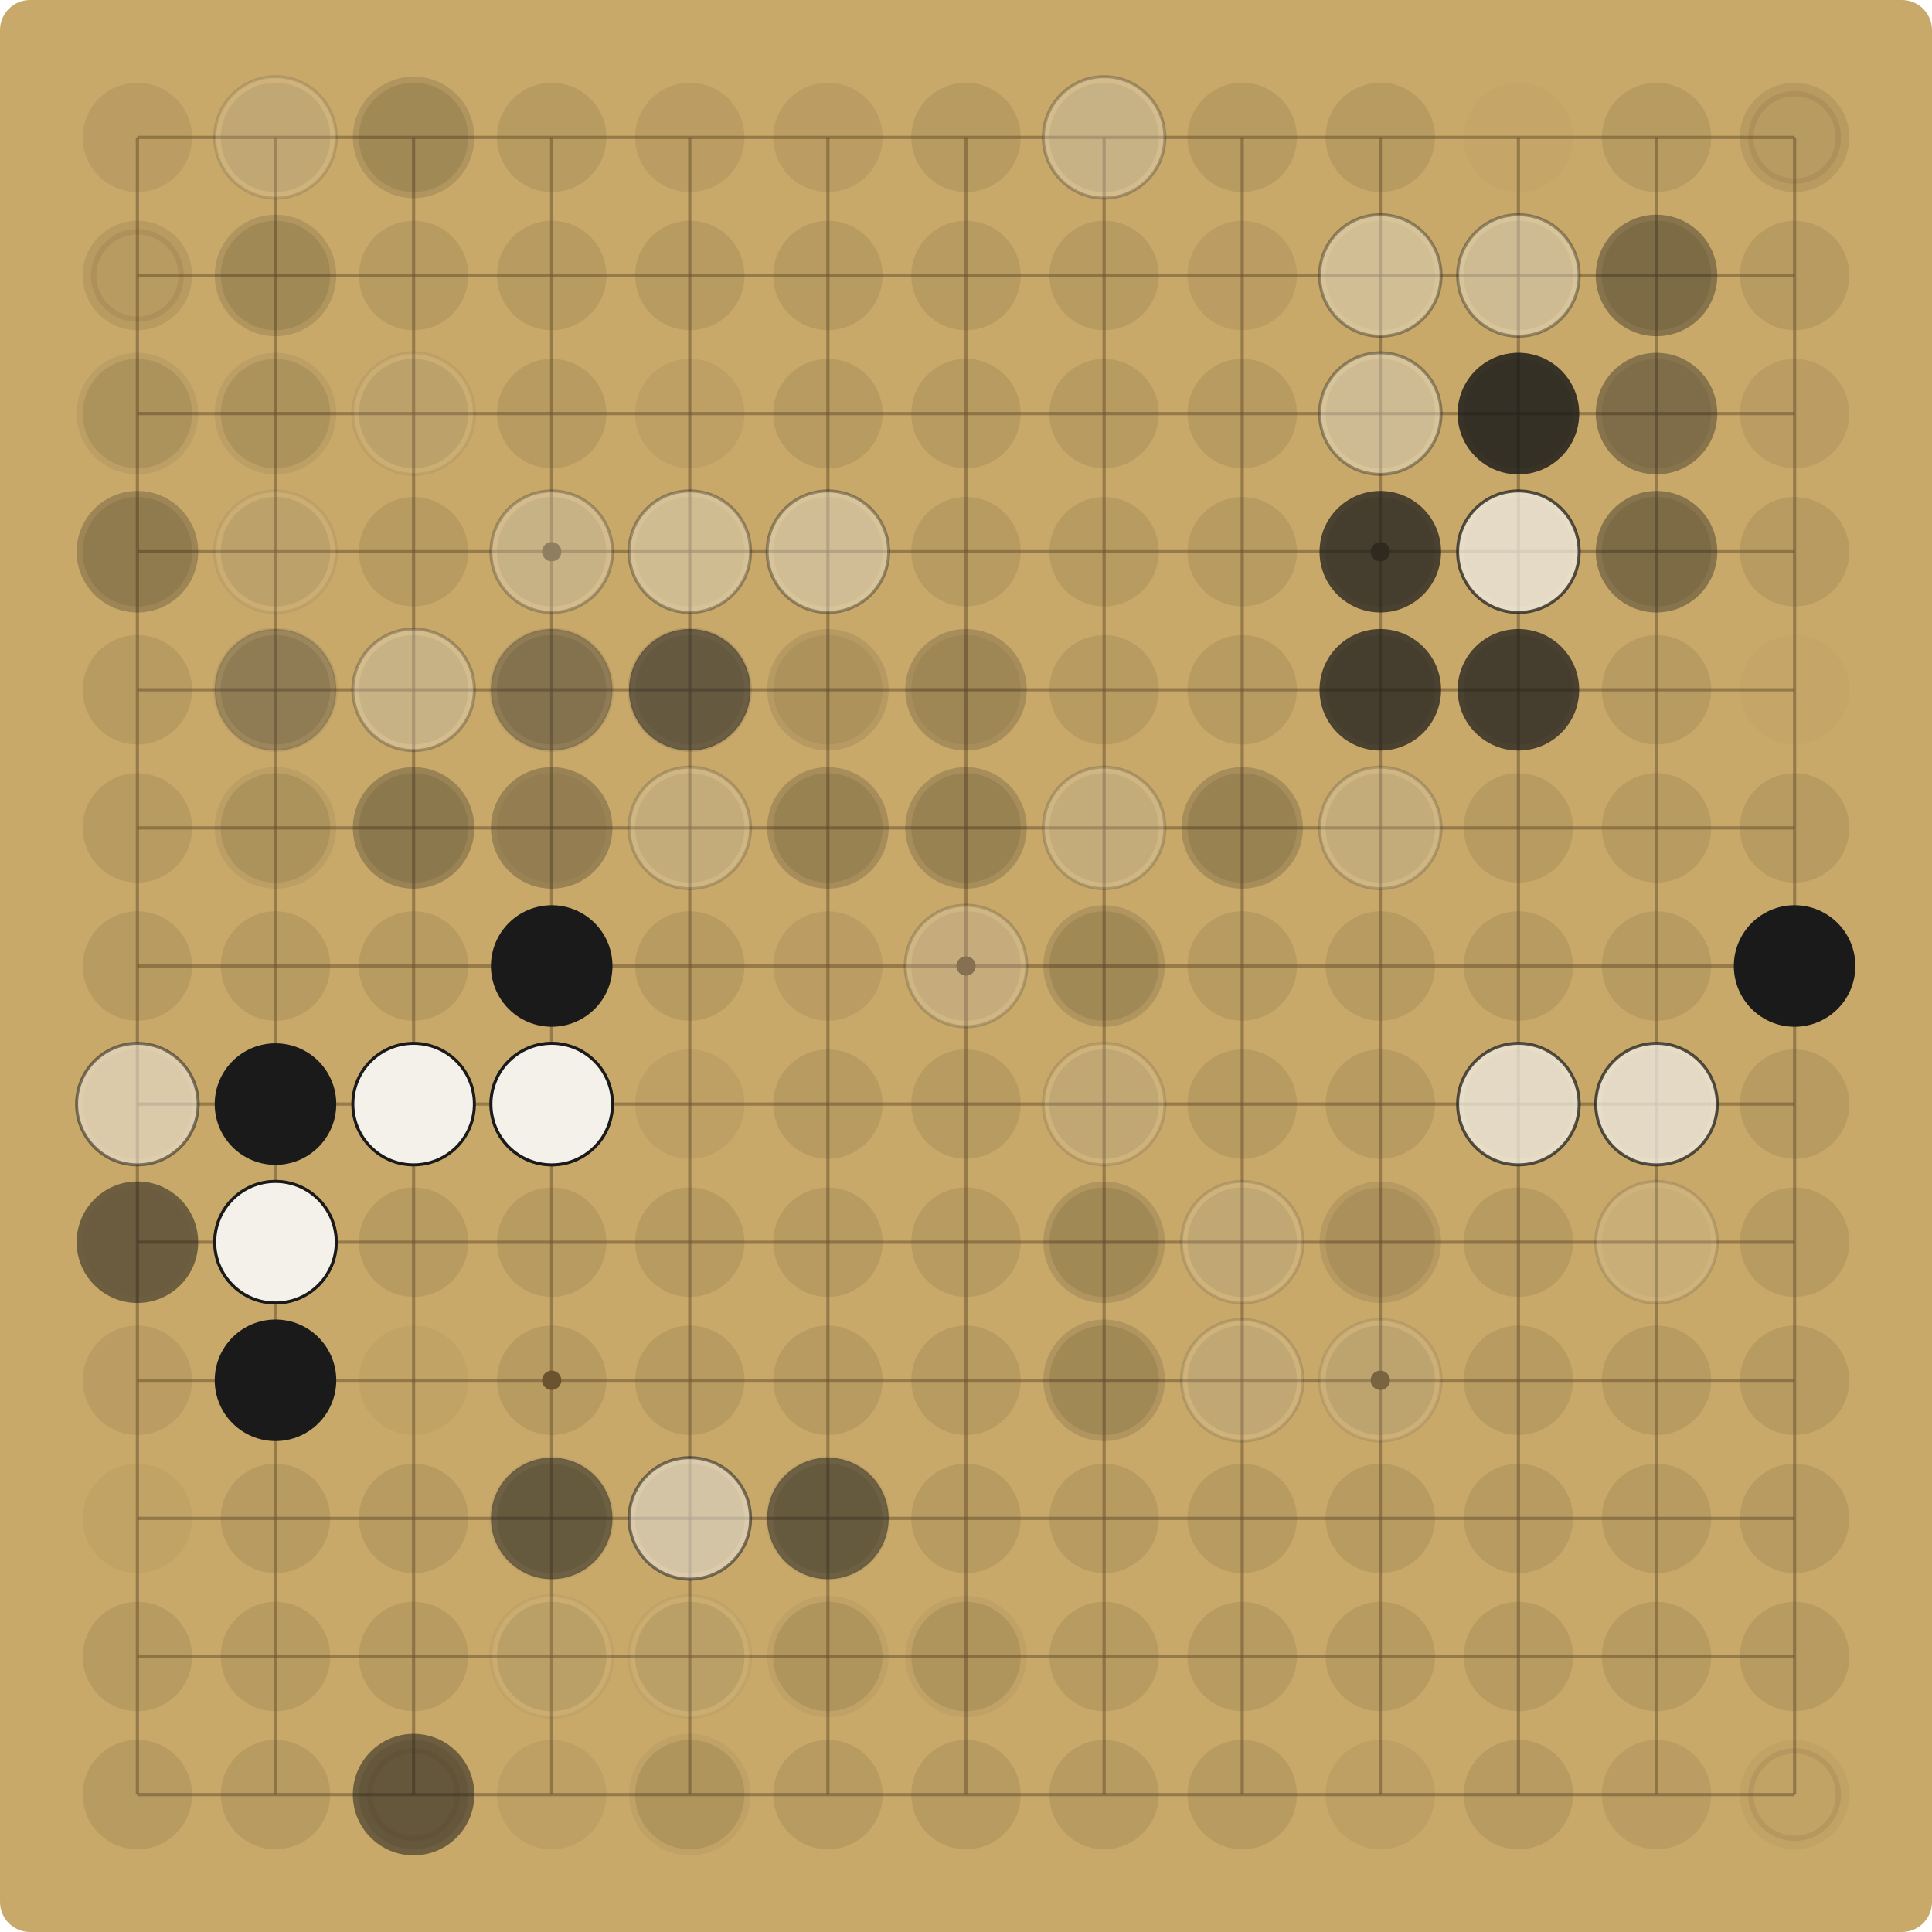
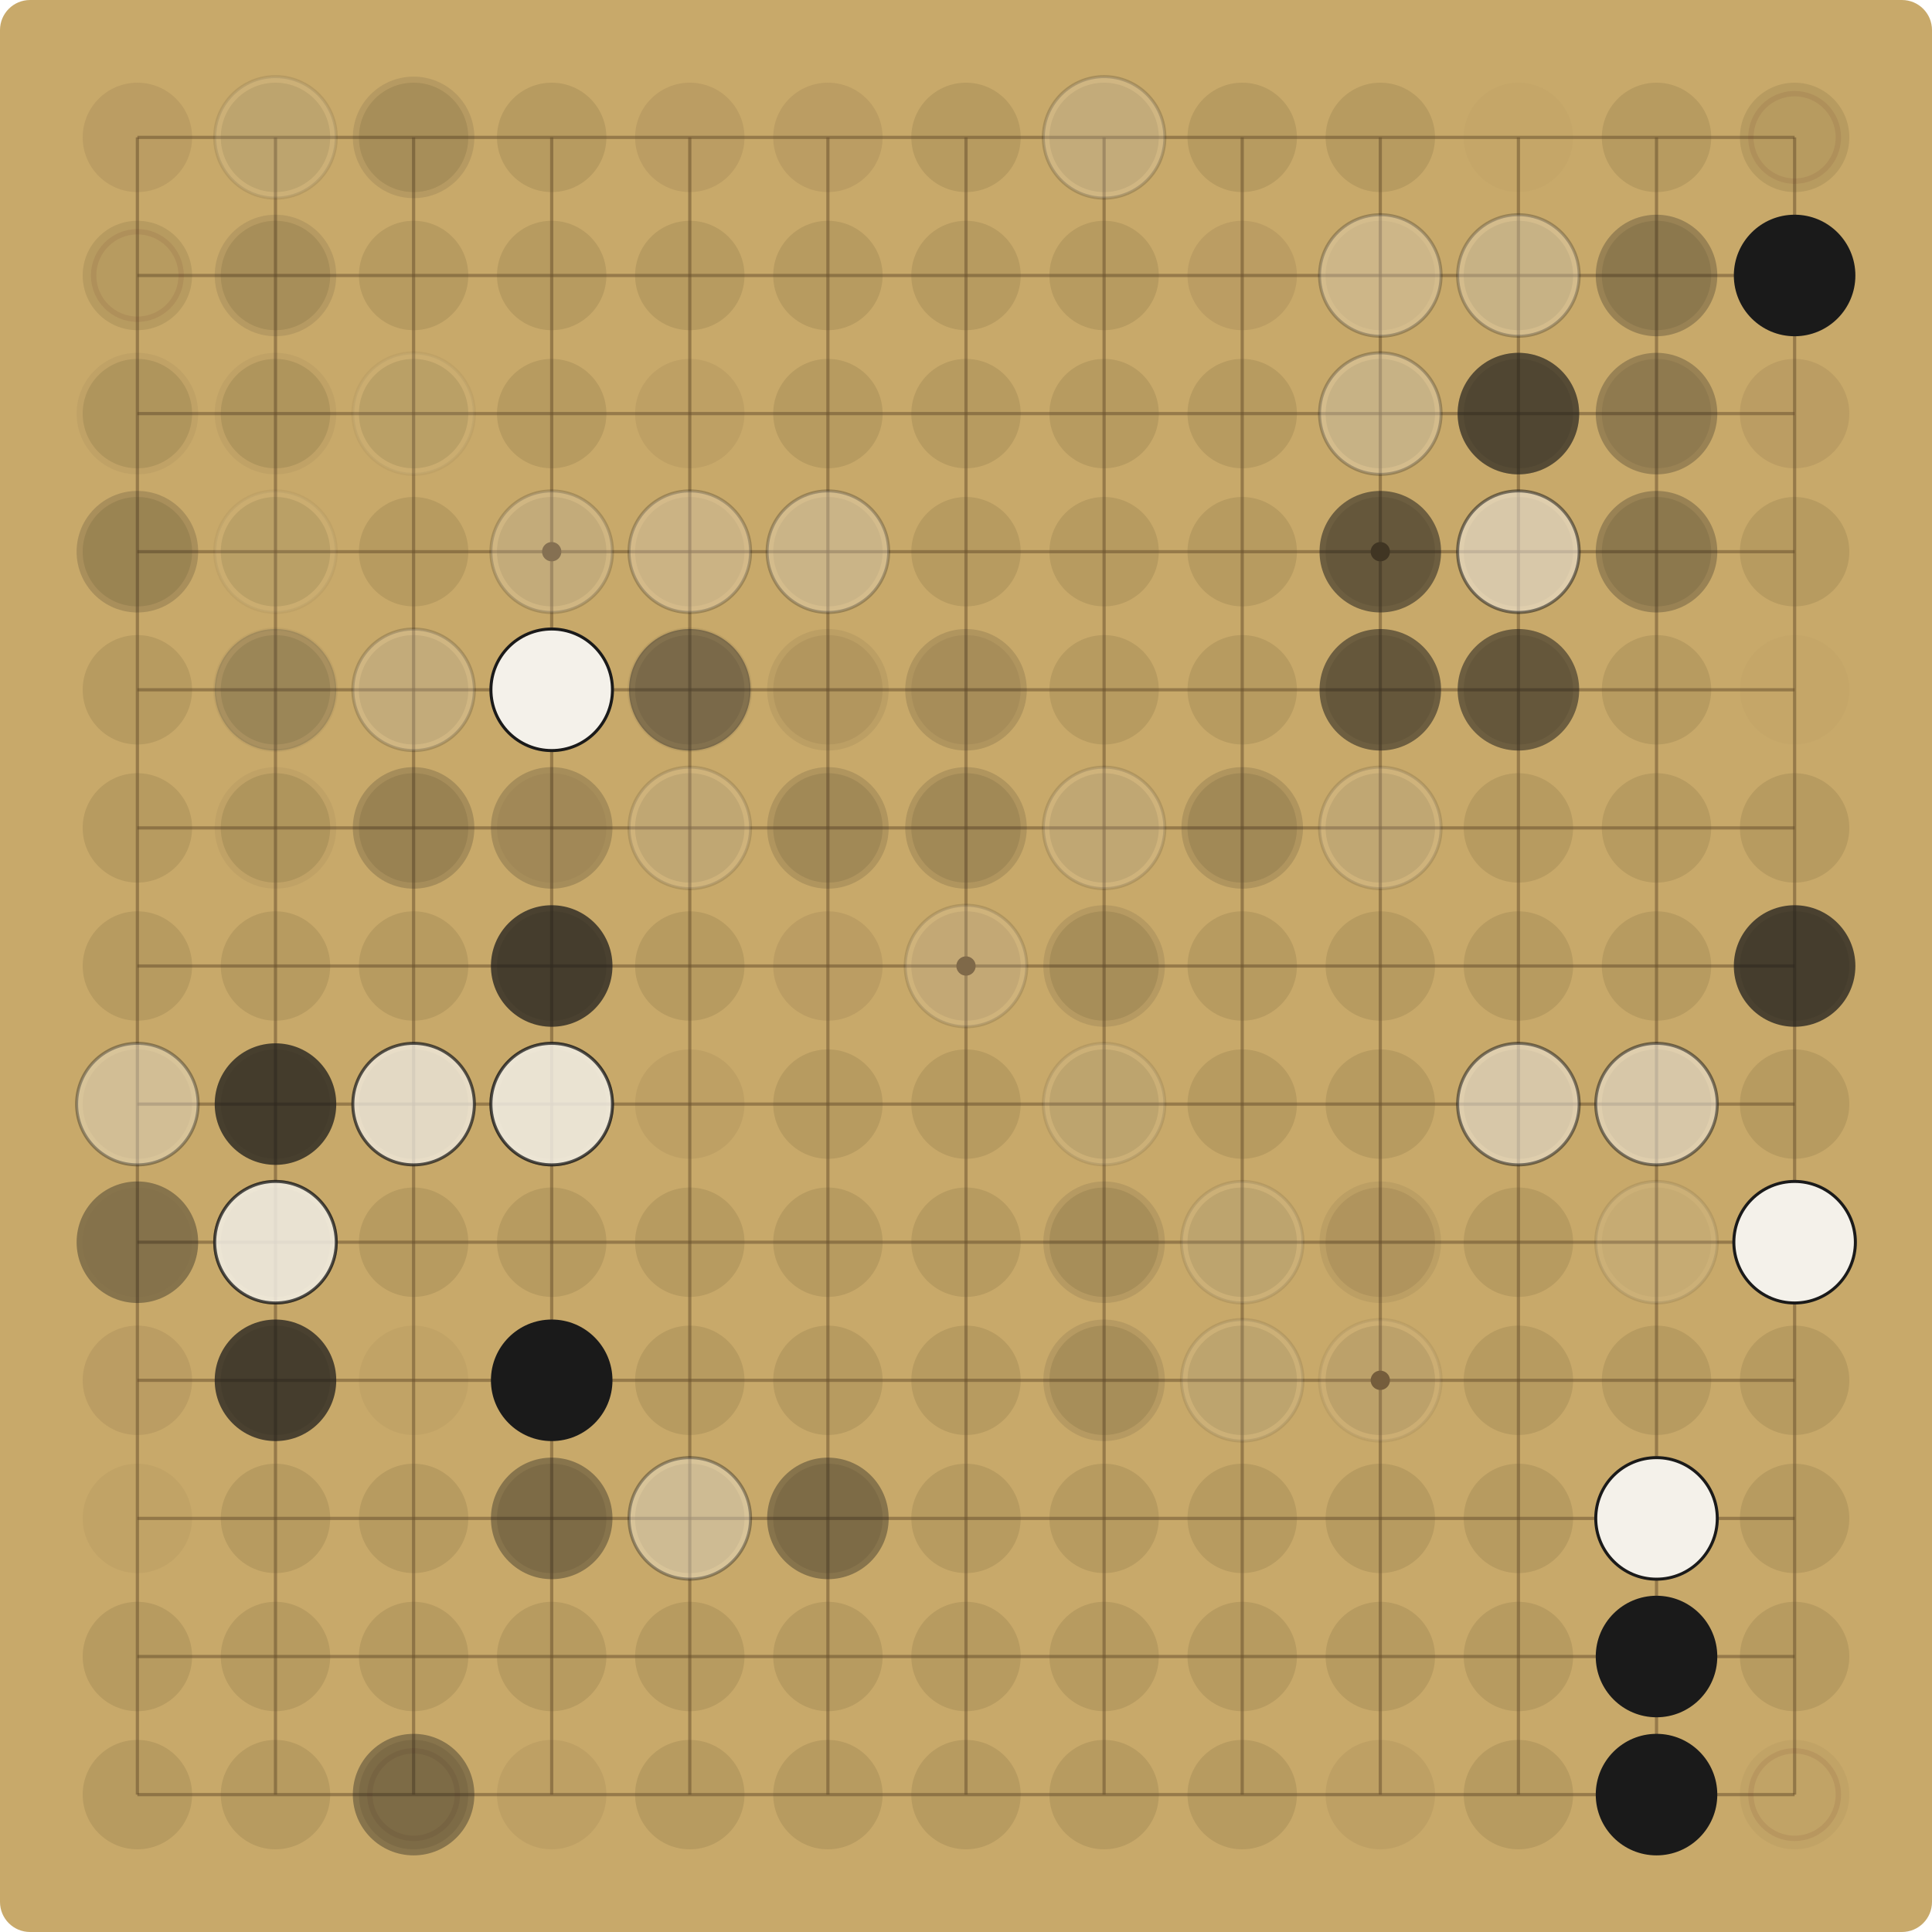
<svg xmlns="http://www.w3.org/2000/svg" viewBox="0 0 900.00 900.00" width="900" height="900">
  <rect x="0" y="0" width="900.00" height="900.00" fill="#C8A96A" rx="14" />
  <g stroke="#6E5530" stroke-opacity="0.55" stroke-width="1.5">
    <line x1="64.00" y1="64.00" x2="64.00" y2="836.00" />
    <line x1="64.00" y1="64.00" x2="836.00" y2="64.00" />
    <line x1="128.33" y1="64.00" x2="128.33" y2="836.00" />
    <line x1="64.00" y1="128.33" x2="836.00" y2="128.33" />
    <line x1="192.67" y1="64.00" x2="192.67" y2="836.00" />
    <line x1="64.00" y1="192.67" x2="836.00" y2="192.67" />
    <line x1="257.00" y1="64.00" x2="257.00" y2="836.00" />
    <line x1="64.00" y1="257.00" x2="836.00" y2="257.00" />
    <line x1="321.33" y1="64.00" x2="321.33" y2="836.00" />
    <line x1="64.00" y1="321.33" x2="836.00" y2="321.33" />
    <line x1="385.67" y1="64.00" x2="385.67" y2="836.00" />
    <line x1="64.00" y1="385.67" x2="836.00" y2="385.67" />
    <line x1="450.00" y1="64.00" x2="450.00" y2="836.00" />
    <line x1="64.00" y1="450.00" x2="836.00" y2="450.00" />
    <line x1="514.33" y1="64.00" x2="514.33" y2="836.00" />
    <line x1="64.00" y1="514.33" x2="836.00" y2="514.33" />
    <line x1="578.67" y1="64.00" x2="578.67" y2="836.00" />
    <line x1="64.00" y1="578.67" x2="836.00" y2="578.67" />
    <line x1="643.00" y1="64.00" x2="643.00" y2="836.00" />
    <line x1="64.00" y1="643.00" x2="836.00" y2="643.00" />
    <line x1="707.33" y1="64.00" x2="707.33" y2="836.00" />
    <line x1="64.00" y1="707.33" x2="836.00" y2="707.33" />
    <line x1="771.67" y1="64.00" x2="771.67" y2="836.00" />
    <line x1="64.00" y1="771.67" x2="836.00" y2="771.67" />
    <line x1="836.00" y1="64.00" x2="836.00" y2="836.00" />
    <line x1="64.00" y1="836.00" x2="836.00" y2="836.00" />
  </g>
  <g fill="#6E5530">
    <circle cx="257.00" cy="257.00" r="4.5" />
    <circle cx="257.00" cy="643.00" r="4.5" />
    <circle cx="643.00" cy="257.00" r="4.5" />
    <circle cx="643.00" cy="643.00" r="4.5" />
    <circle cx="450.00" cy="450.00" r="4.5" />
  </g>
  <circle cx="64.00" cy="64.00" r="25.48" fill="#5C4A2E" fill-opacity="0.12" />
  <circle cx="128.33" cy="64.00" r="25.48" fill="#5C4A2E" fill-opacity="0.15" />
-   <circle cx="128.33" cy="64.00" r="28.31" fill="#F4F1EA" fill-opacity="0.14" />
-   <circle cx="128.33" cy="64.00" r="28.31" fill="none" stroke="#1A1A1A" stroke-opacity="0.14" stroke-width="1.4" />
+   <circle cx="128.33" cy="64.00" r="28.31" fill="#F4F1EA" fill-opacity="0.10" />
+   <circle cx="128.33" cy="64.00" r="28.31" fill="none" stroke="#1A1A1A" stroke-opacity="0.10" stroke-width="1.4" />
  <circle cx="192.67" cy="64.00" r="25.48" fill="#5C4A2E" fill-opacity="0.15" />
-   <circle cx="192.67" cy="64.00" r="28.31" fill="#1A1A1A" fill-opacity="0.14" />
+   <circle cx="192.67" cy="64.00" r="28.31" fill="#1A1A1A" fill-opacity="0.10" />
  <circle cx="257.00" cy="64.00" r="25.48" fill="#5C4A2E" fill-opacity="0.15" />
  <circle cx="321.33" cy="64.00" r="25.48" fill="#5C4A2E" fill-opacity="0.12" />
  <circle cx="385.67" cy="64.00" r="25.48" fill="#5C4A2E" fill-opacity="0.12" />
  <circle cx="450.00" cy="64.00" r="25.48" fill="#5C4A2E" fill-opacity="0.15" />
  <circle cx="514.33" cy="64.00" r="25.48" fill="#5C4A2E" fill-opacity="0.15" />
-   <circle cx="514.33" cy="64.00" r="28.31" fill="#F4F1EA" fill-opacity="0.27" />
-   <circle cx="514.33" cy="64.00" r="28.31" fill="none" stroke="#1A1A1A" stroke-opacity="0.27" stroke-width="1.4" />
+   <circle cx="514.33" cy="64.00" r="28.31" fill="#F4F1EA" fill-opacity="0.19" />
+   <circle cx="514.33" cy="64.00" r="28.31" fill="none" stroke="#1A1A1A" stroke-opacity="0.19" stroke-width="1.4" />
  <circle cx="578.67" cy="64.00" r="25.48" fill="#5C4A2E" fill-opacity="0.15" />
  <circle cx="643.00" cy="64.00" r="25.48" fill="#5C4A2E" fill-opacity="0.15" />
  <circle cx="707.33" cy="64.00" r="25.48" fill="#5C4A2E" fill-opacity="0.03" />
  <circle cx="771.67" cy="64.00" r="25.48" fill="#5C4A2E" fill-opacity="0.15" />
  <circle cx="836.00" cy="64.00" r="25.48" fill="#5C4A2E" fill-opacity="0.15" />
  <circle cx="836.00" cy="64.00" r="20.38" fill="none" stroke="#7A3B2E" stroke-opacity="0.12" stroke-width="2.5" />
  <circle cx="64.00" cy="128.33" r="25.48" fill="#5C4A2E" fill-opacity="0.15" />
  <circle cx="64.00" cy="128.33" r="20.38" fill="none" stroke="#7A3B2E" stroke-opacity="0.12" stroke-width="2.5" />
  <circle cx="128.33" cy="128.33" r="25.48" fill="#5C4A2E" fill-opacity="0.15" />
-   <circle cx="128.33" cy="128.33" r="28.31" fill="#1A1A1A" fill-opacity="0.14" />
+   <circle cx="128.33" cy="128.33" r="28.31" fill="#1A1A1A" fill-opacity="0.10" />
  <circle cx="192.67" cy="128.33" r="25.48" fill="#5C4A2E" fill-opacity="0.15" />
  <circle cx="257.00" cy="128.33" r="25.48" fill="#5C4A2E" fill-opacity="0.15" />
  <circle cx="321.33" cy="128.33" r="25.48" fill="#5C4A2E" fill-opacity="0.15" />
  <circle cx="385.67" cy="128.33" r="25.48" fill="#5C4A2E" fill-opacity="0.15" />
  <circle cx="450.00" cy="128.33" r="25.48" fill="#5C4A2E" fill-opacity="0.15" />
  <circle cx="514.33" cy="128.33" r="25.48" fill="#5C4A2E" fill-opacity="0.15" />
  <circle cx="578.67" cy="128.33" r="25.48" fill="#5C4A2E" fill-opacity="0.12" />
  <circle cx="643.00" cy="128.33" r="25.48" fill="#5C4A2E" fill-opacity="0.09" />
-   <circle cx="643.00" cy="128.33" r="28.31" fill="#F4F1EA" fill-opacity="0.37" />
-   <circle cx="643.00" cy="128.33" r="28.31" fill="none" stroke="#1A1A1A" stroke-opacity="0.37" stroke-width="1.4" />
+   <circle cx="643.00" cy="128.33" r="28.31" fill="#F4F1EA" fill-opacity="0.27" />
+   <circle cx="643.00" cy="128.33" r="28.31" fill="none" stroke="#1A1A1A" stroke-opacity="0.27" stroke-width="1.4" />
  <circle cx="707.33" cy="128.33" r="25.48" fill="#5C4A2E" fill-opacity="0.15" />
-   <circle cx="707.33" cy="128.33" r="28.31" fill="#F4F1EA" fill-opacity="0.37" />
-   <circle cx="707.33" cy="128.33" r="28.31" fill="none" stroke="#1A1A1A" stroke-opacity="0.37" stroke-width="1.4" />
+   <circle cx="707.33" cy="128.33" r="28.31" fill="#F4F1EA" fill-opacity="0.27" />
+   <circle cx="707.33" cy="128.33" r="28.31" fill="none" stroke="#1A1A1A" stroke-opacity="0.27" stroke-width="1.4" />
  <circle cx="771.67" cy="128.33" r="25.48" fill="#5C4A2E" fill-opacity="0.15" />
-   <circle cx="771.67" cy="128.33" r="28.31" fill="#1A1A1A" fill-opacity="0.37" />
+   <circle cx="771.67" cy="128.33" r="28.31" fill="#1A1A1A" fill-opacity="0.27" />
  <circle cx="836.00" cy="128.33" r="25.48" fill="#5C4A2E" fill-opacity="0.15" />
+   <circle cx="836.00" cy="128.33" r="28.31" fill="#1A1A1A" fill-opacity="1.00" />
  <circle cx="64.00" cy="192.67" r="25.48" fill="#5C4A2E" fill-opacity="0.15" />
-   <circle cx="64.00" cy="192.67" r="28.31" fill="#1A1A1A" fill-opacity="0.07" />
+   <circle cx="64.00" cy="192.67" r="28.31" fill="#1A1A1A" fill-opacity="0.05" />
  <circle cx="128.33" cy="192.67" r="25.48" fill="#5C4A2E" fill-opacity="0.15" />
-   <circle cx="128.33" cy="192.67" r="28.31" fill="#1A1A1A" fill-opacity="0.07" />
+   <circle cx="128.33" cy="192.67" r="28.31" fill="#1A1A1A" fill-opacity="0.05" />
  <circle cx="192.67" cy="192.67" r="25.48" fill="#5C4A2E" fill-opacity="0.15" />
-   <circle cx="192.67" cy="192.67" r="28.31" fill="#F4F1EA" fill-opacity="0.07" />
-   <circle cx="192.67" cy="192.67" r="28.31" fill="none" stroke="#1A1A1A" stroke-opacity="0.07" stroke-width="1.4" />
+   <circle cx="192.67" cy="192.67" r="28.31" fill="#F4F1EA" fill-opacity="0.05" />
+   <circle cx="192.67" cy="192.67" r="28.31" fill="none" stroke="#1A1A1A" stroke-opacity="0.05" stroke-width="1.4" />
  <circle cx="257.00" cy="192.67" r="25.48" fill="#5C4A2E" fill-opacity="0.15" />
  <circle cx="321.33" cy="192.67" r="25.48" fill="#5C4A2E" fill-opacity="0.09" />
  <circle cx="385.67" cy="192.67" r="25.48" fill="#5C4A2E" fill-opacity="0.15" />
  <circle cx="450.00" cy="192.67" r="25.48" fill="#5C4A2E" fill-opacity="0.15" />
  <circle cx="514.33" cy="192.67" r="25.48" fill="#5C4A2E" fill-opacity="0.15" />
  <circle cx="578.67" cy="192.67" r="25.48" fill="#5C4A2E" fill-opacity="0.15" />
  <circle cx="643.00" cy="192.67" r="25.48" fill="#5C4A2E" fill-opacity="0.15" />
-   <circle cx="643.00" cy="192.67" r="28.31" fill="#F4F1EA" fill-opacity="0.37" />
-   <circle cx="643.00" cy="192.67" r="28.31" fill="none" stroke="#1A1A1A" stroke-opacity="0.37" stroke-width="1.4" />
+   <circle cx="643.00" cy="192.67" r="28.31" fill="#F4F1EA" fill-opacity="0.27" />
+   <circle cx="643.00" cy="192.67" r="28.31" fill="none" stroke="#1A1A1A" stroke-opacity="0.27" stroke-width="1.4" />
  <circle cx="707.33" cy="192.67" r="25.48" fill="#5C4A2E" fill-opacity="0.15" />
-   <circle cx="707.33" cy="192.67" r="28.31" fill="#1A1A1A" fill-opacity="0.37" />
-   <circle cx="707.33" cy="192.67" r="28.31" fill="#1A1A1A" fill-opacity="0.72" />
+   <circle cx="707.33" cy="192.67" r="28.31" fill="#1A1A1A" fill-opacity="0.27" />
+   <circle cx="707.33" cy="192.67" r="28.31" fill="#1A1A1A" fill-opacity="0.52" />
  <circle cx="771.67" cy="192.67" r="25.48" fill="#5C4A2E" fill-opacity="0.12" />
-   <circle cx="771.67" cy="192.67" r="28.31" fill="#1A1A1A" fill-opacity="0.37" />
+   <circle cx="771.67" cy="192.67" r="28.31" fill="#1A1A1A" fill-opacity="0.27" />
  <circle cx="836.00" cy="192.67" r="25.48" fill="#5C4A2E" fill-opacity="0.12" />
  <circle cx="64.00" cy="257.00" r="25.48" fill="#5C4A2E" fill-opacity="0.15" />
-   <circle cx="64.00" cy="257.00" r="28.31" fill="#1A1A1A" fill-opacity="0.07" />
-   <circle cx="64.00" cy="257.00" r="28.31" fill="#1A1A1A" fill-opacity="0.19" />
+   <circle cx="64.00" cy="257.00" r="28.31" fill="#1A1A1A" fill-opacity="0.05" />
+   <circle cx="64.00" cy="257.00" r="28.31" fill="#1A1A1A" fill-opacity="0.14" />
  <circle cx="128.33" cy="257.00" r="25.48" fill="#5C4A2E" fill-opacity="0.15" />
-   <circle cx="128.33" cy="257.00" r="28.31" fill="#F4F1EA" fill-opacity="0.07" />
-   <circle cx="128.33" cy="257.00" r="28.31" fill="none" stroke="#1A1A1A" stroke-opacity="0.07" stroke-width="1.4" />
+   <circle cx="128.33" cy="257.00" r="28.31" fill="#F4F1EA" fill-opacity="0.05" />
+   <circle cx="128.33" cy="257.00" r="28.31" fill="none" stroke="#1A1A1A" stroke-opacity="0.05" stroke-width="1.4" />
  <circle cx="192.67" cy="257.00" r="25.48" fill="#5C4A2E" fill-opacity="0.15" />
  <circle cx="257.00" cy="257.00" r="25.48" fill="#5C4A2E" fill-opacity="0.15" />
-   <circle cx="257.00" cy="257.00" r="28.31" fill="#F4F1EA" fill-opacity="0.27" />
-   <circle cx="257.00" cy="257.00" r="28.31" fill="none" stroke="#1A1A1A" stroke-opacity="0.27" stroke-width="1.4" />
+   <circle cx="257.00" cy="257.00" r="28.31" fill="#F4F1EA" fill-opacity="0.19" />
+   <circle cx="257.00" cy="257.00" r="28.31" fill="none" stroke="#1A1A1A" stroke-opacity="0.19" stroke-width="1.4" />
  <circle cx="321.33" cy="257.00" r="25.48" fill="#5C4A2E" fill-opacity="0.09" />
-   <circle cx="321.33" cy="257.00" r="28.31" fill="#F4F1EA" fill-opacity="0.10" />
-   <circle cx="321.33" cy="257.00" r="28.31" fill="none" stroke="#1A1A1A" stroke-opacity="0.10" stroke-width="1.4" />
-   <circle cx="321.33" cy="257.00" r="28.31" fill="#F4F1EA" fill-opacity="0.27" />
-   <circle cx="321.33" cy="257.00" r="28.31" fill="none" stroke="#1A1A1A" stroke-opacity="0.27" stroke-width="1.4" />
+   <circle cx="321.33" cy="257.00" r="28.31" fill="#F4F1EA" fill-opacity="0.07" />
+   <circle cx="321.33" cy="257.00" r="28.31" fill="none" stroke="#1A1A1A" stroke-opacity="0.07" stroke-width="1.4" />
+   <circle cx="321.33" cy="257.00" r="28.31" fill="#F4F1EA" fill-opacity="0.19" />
+   <circle cx="321.33" cy="257.00" r="28.31" fill="none" stroke="#1A1A1A" stroke-opacity="0.19" stroke-width="1.4" />
  <circle cx="385.67" cy="257.00" r="25.48" fill="#5C4A2E" fill-opacity="0.12" />
-   <circle cx="385.67" cy="257.00" r="28.31" fill="#F4F1EA" fill-opacity="0.37" />
-   <circle cx="385.67" cy="257.00" r="28.31" fill="none" stroke="#1A1A1A" stroke-opacity="0.37" stroke-width="1.4" />
+   <circle cx="385.67" cy="257.00" r="28.31" fill="#F4F1EA" fill-opacity="0.27" />
+   <circle cx="385.67" cy="257.00" r="28.31" fill="none" stroke="#1A1A1A" stroke-opacity="0.27" stroke-width="1.4" />
  <circle cx="450.00" cy="257.00" r="25.48" fill="#5C4A2E" fill-opacity="0.15" />
  <circle cx="514.33" cy="257.00" r="25.48" fill="#5C4A2E" fill-opacity="0.15" />
  <circle cx="578.67" cy="257.00" r="25.48" fill="#5C4A2E" fill-opacity="0.15" />
  <circle cx="643.00" cy="257.00" r="25.48" fill="#5C4A2E" fill-opacity="0.15" />
-   <circle cx="643.00" cy="257.00" r="28.31" fill="#1A1A1A" fill-opacity="0.72" />
+   <circle cx="643.00" cy="257.00" r="28.31" fill="#1A1A1A" fill-opacity="0.52" />
  <circle cx="707.33" cy="257.00" r="25.48" fill="#5C4A2E" fill-opacity="0.12" />
-   <circle cx="707.33" cy="257.00" r="28.31" fill="#F4F1EA" fill-opacity="0.72" />
-   <circle cx="707.33" cy="257.00" r="28.31" fill="none" stroke="#1A1A1A" stroke-opacity="0.72" stroke-width="1.4" />
+   <circle cx="707.33" cy="257.00" r="28.31" fill="#F4F1EA" fill-opacity="0.52" />
+   <circle cx="707.33" cy="257.00" r="28.31" fill="none" stroke="#1A1A1A" stroke-opacity="0.52" stroke-width="1.4" />
  <circle cx="771.67" cy="257.00" r="25.48" fill="#5C4A2E" fill-opacity="0.15" />
-   <circle cx="771.67" cy="257.00" r="28.31" fill="#1A1A1A" fill-opacity="0.37" />
+   <circle cx="771.67" cy="257.00" r="28.31" fill="#1A1A1A" fill-opacity="0.27" />
  <circle cx="836.00" cy="257.00" r="25.48" fill="#5C4A2E" fill-opacity="0.15" />
  <circle cx="64.00" cy="321.33" r="25.48" fill="#5C4A2E" fill-opacity="0.15" />
  <circle cx="128.33" cy="321.33" r="25.48" fill="#5C4A2E" fill-opacity="0.15" />
-   <circle cx="128.33" cy="321.33" r="28.31" fill="#F4F1EA" fill-opacity="0.07" />
-   <circle cx="128.33" cy="321.33" r="28.31" fill="none" stroke="#1A1A1A" stroke-opacity="0.07" stroke-width="1.4" />
-   <circle cx="128.33" cy="321.33" r="28.31" fill="#1A1A1A" fill-opacity="0.27" />
+   <circle cx="128.33" cy="321.33" r="28.31" fill="#F4F1EA" fill-opacity="0.05" />
+   <circle cx="128.33" cy="321.33" r="28.31" fill="none" stroke="#1A1A1A" stroke-opacity="0.05" stroke-width="1.4" />
+   <circle cx="128.33" cy="321.33" r="28.31" fill="#1A1A1A" fill-opacity="0.19" />
  <circle cx="192.67" cy="321.33" r="25.48" fill="#5C4A2E" fill-opacity="0.15" />
-   <circle cx="192.67" cy="321.33" r="28.31" fill="#F4F1EA" fill-opacity="0.27" />
-   <circle cx="192.67" cy="321.33" r="28.31" fill="none" stroke="#1A1A1A" stroke-opacity="0.27" stroke-width="1.4" />
+   <circle cx="192.67" cy="321.33" r="28.31" fill="#F4F1EA" fill-opacity="0.19" />
+   <circle cx="192.67" cy="321.33" r="28.31" fill="none" stroke="#1A1A1A" stroke-opacity="0.19" stroke-width="1.4" />
  <circle cx="257.00" cy="321.33" r="25.48" fill="#5C4A2E" fill-opacity="0.15" />
-   <circle cx="257.00" cy="321.33" r="28.31" fill="#F4F1EA" fill-opacity="0.07" />
-   <circle cx="257.00" cy="321.33" r="28.31" fill="none" stroke="#1A1A1A" stroke-opacity="0.07" stroke-width="1.4" />
-   <circle cx="257.00" cy="321.33" r="28.31" fill="#1A1A1A" fill-opacity="0.10" />
-   <circle cx="257.00" cy="321.33" r="28.31" fill="#1A1A1A" fill-opacity="0.27" />
+   <circle cx="257.00" cy="321.33" r="28.31" fill="#F4F1EA" fill-opacity="0.05" />
+   <circle cx="257.00" cy="321.33" r="28.31" fill="none" stroke="#1A1A1A" stroke-opacity="0.05" stroke-width="1.4" />
+   <circle cx="257.00" cy="321.33" r="28.31" fill="#1A1A1A" fill-opacity="0.07" />
+   <circle cx="257.00" cy="321.33" r="28.31" fill="#1A1A1A" fill-opacity="0.19" />
+   <circle cx="257.00" cy="321.33" r="28.31" fill="#F4F1EA" fill-opacity="1.00" />
+   <circle cx="257.00" cy="321.33" r="28.31" fill="none" stroke="#1A1A1A" stroke-opacity="1.00" stroke-width="1.4" />
  <circle cx="321.33" cy="321.33" r="25.48" fill="#5C4A2E" fill-opacity="0.15" />
-   <circle cx="321.33" cy="321.33" r="28.31" fill="#F4F1EA" fill-opacity="0.10" />
-   <circle cx="321.33" cy="321.33" r="28.31" fill="none" stroke="#1A1A1A" stroke-opacity="0.10" stroke-width="1.4" />
+   <circle cx="321.33" cy="321.33" r="28.31" fill="#F4F1EA" fill-opacity="0.07" />
+   <circle cx="321.33" cy="321.33" r="28.31" fill="none" stroke="#1A1A1A" stroke-opacity="0.07" stroke-width="1.4" />
+   <circle cx="321.33" cy="321.33" r="28.31" fill="#1A1A1A" fill-opacity="0.19" />
  <circle cx="321.33" cy="321.33" r="28.31" fill="#1A1A1A" fill-opacity="0.27" />
-   <circle cx="321.33" cy="321.33" r="28.31" fill="#1A1A1A" fill-opacity="0.37" />
  <circle cx="385.67" cy="321.33" r="25.48" fill="#5C4A2E" fill-opacity="0.09" />
-   <circle cx="385.67" cy="321.33" r="28.31" fill="#1A1A1A" fill-opacity="0.10" />
+   <circle cx="385.67" cy="321.33" r="28.31" fill="#1A1A1A" fill-opacity="0.07" />
  <circle cx="450.00" cy="321.33" r="25.48" fill="#5C4A2E" fill-opacity="0.09" />
-   <circle cx="450.00" cy="321.33" r="28.31" fill="#1A1A1A" fill-opacity="0.19" />
+   <circle cx="450.00" cy="321.33" r="28.31" fill="#1A1A1A" fill-opacity="0.14" />
  <circle cx="514.33" cy="321.33" r="25.48" fill="#5C4A2E" fill-opacity="0.15" />
  <circle cx="578.67" cy="321.33" r="25.48" fill="#5C4A2E" fill-opacity="0.15" />
  <circle cx="643.00" cy="321.33" r="25.48" fill="#5C4A2E" fill-opacity="0.15" />
-   <circle cx="643.00" cy="321.33" r="28.31" fill="#1A1A1A" fill-opacity="0.72" />
+   <circle cx="643.00" cy="321.33" r="28.31" fill="#1A1A1A" fill-opacity="0.52" />
  <circle cx="707.33" cy="321.33" r="25.48" fill="#5C4A2E" fill-opacity="0.15" />
-   <circle cx="707.33" cy="321.33" r="28.31" fill="#1A1A1A" fill-opacity="0.72" />
+   <circle cx="707.33" cy="321.33" r="28.31" fill="#1A1A1A" fill-opacity="0.52" />
  <circle cx="771.67" cy="321.33" r="25.48" fill="#5C4A2E" fill-opacity="0.15" />
  <circle cx="836.00" cy="321.33" r="25.48" fill="#5C4A2E" fill-opacity="0.03" />
  <circle cx="64.00" cy="385.67" r="25.48" fill="#5C4A2E" fill-opacity="0.15" />
  <circle cx="128.33" cy="385.67" r="25.48" fill="#5C4A2E" fill-opacity="0.15" />
-   <circle cx="128.33" cy="385.67" r="28.31" fill="#1A1A1A" fill-opacity="0.07" />
+   <circle cx="128.33" cy="385.67" r="28.31" fill="#1A1A1A" fill-opacity="0.05" />
  <circle cx="192.67" cy="385.67" r="25.48" fill="#5C4A2E" fill-opacity="0.15" />
-   <circle cx="192.67" cy="385.67" r="28.31" fill="#1A1A1A" fill-opacity="0.27" />
+   <circle cx="192.67" cy="385.67" r="28.31" fill="#1A1A1A" fill-opacity="0.19" />
  <circle cx="257.00" cy="385.67" r="25.48" fill="#5C4A2E" fill-opacity="0.06" />
-   <circle cx="257.00" cy="385.67" r="28.31" fill="#1A1A1A" fill-opacity="0.27" />
+   <circle cx="257.00" cy="385.67" r="28.31" fill="#1A1A1A" fill-opacity="0.19" />
  <circle cx="321.33" cy="385.67" r="25.48" fill="#5C4A2E" fill-opacity="0.15" />
-   <circle cx="321.33" cy="385.67" r="28.31" fill="#F4F1EA" fill-opacity="0.19" />
-   <circle cx="321.33" cy="385.67" r="28.31" fill="none" stroke="#1A1A1A" stroke-opacity="0.19" stroke-width="1.4" />
+   <circle cx="321.33" cy="385.67" r="28.31" fill="#F4F1EA" fill-opacity="0.14" />
+   <circle cx="321.33" cy="385.67" r="28.31" fill="none" stroke="#1A1A1A" stroke-opacity="0.14" stroke-width="1.4" />
  <circle cx="385.67" cy="385.67" r="25.48" fill="#5C4A2E" fill-opacity="0.15" />
-   <circle cx="385.67" cy="385.67" r="28.31" fill="#1A1A1A" fill-opacity="0.19" />
+   <circle cx="385.67" cy="385.67" r="28.31" fill="#1A1A1A" fill-opacity="0.14" />
  <circle cx="450.00" cy="385.67" r="25.48" fill="#5C4A2E" fill-opacity="0.15" />
-   <circle cx="450.00" cy="385.67" r="28.31" fill="#1A1A1A" fill-opacity="0.19" />
+   <circle cx="450.00" cy="385.67" r="28.31" fill="#1A1A1A" fill-opacity="0.14" />
  <circle cx="514.33" cy="385.67" r="25.48" fill="#5C4A2E" fill-opacity="0.15" />
-   <circle cx="514.33" cy="385.67" r="28.31" fill="#F4F1EA" fill-opacity="0.19" />
-   <circle cx="514.33" cy="385.67" r="28.31" fill="none" stroke="#1A1A1A" stroke-opacity="0.19" stroke-width="1.4" />
+   <circle cx="514.33" cy="385.67" r="28.31" fill="#F4F1EA" fill-opacity="0.14" />
+   <circle cx="514.33" cy="385.67" r="28.31" fill="none" stroke="#1A1A1A" stroke-opacity="0.14" stroke-width="1.4" />
  <circle cx="578.67" cy="385.67" r="25.48" fill="#5C4A2E" fill-opacity="0.15" />
-   <circle cx="578.67" cy="385.67" r="28.31" fill="#1A1A1A" fill-opacity="0.19" />
+   <circle cx="578.67" cy="385.67" r="28.31" fill="#1A1A1A" fill-opacity="0.14" />
  <circle cx="643.00" cy="385.67" r="25.48" fill="#5C4A2E" fill-opacity="0.15" />
-   <circle cx="643.00" cy="385.67" r="28.31" fill="#F4F1EA" fill-opacity="0.19" />
-   <circle cx="643.00" cy="385.67" r="28.31" fill="none" stroke="#1A1A1A" stroke-opacity="0.19" stroke-width="1.4" />
+   <circle cx="643.00" cy="385.67" r="28.31" fill="#F4F1EA" fill-opacity="0.14" />
+   <circle cx="643.00" cy="385.67" r="28.31" fill="none" stroke="#1A1A1A" stroke-opacity="0.14" stroke-width="1.4" />
  <circle cx="707.33" cy="385.67" r="25.48" fill="#5C4A2E" fill-opacity="0.15" />
  <circle cx="771.67" cy="385.67" r="25.48" fill="#5C4A2E" fill-opacity="0.15" />
  <circle cx="836.00" cy="385.67" r="25.48" fill="#5C4A2E" fill-opacity="0.15" />
  <circle cx="64.00" cy="450.00" r="25.48" fill="#5C4A2E" fill-opacity="0.15" />
  <circle cx="128.33" cy="450.00" r="25.48" fill="#5C4A2E" fill-opacity="0.15" />
  <circle cx="192.67" cy="450.00" r="25.48" fill="#5C4A2E" fill-opacity="0.15" />
  <circle cx="257.00" cy="450.00" r="25.48" fill="#5C4A2E" fill-opacity="0.15" />
-   <circle cx="257.00" cy="450.00" r="28.31" fill="#1A1A1A" fill-opacity="1.00" />
+   <circle cx="257.00" cy="450.00" r="28.31" fill="#1A1A1A" fill-opacity="0.72" />
  <circle cx="321.33" cy="450.00" r="25.48" fill="#5C4A2E" fill-opacity="0.15" />
  <circle cx="385.67" cy="450.00" r="25.48" fill="#5C4A2E" fill-opacity="0.12" />
  <circle cx="450.00" cy="450.00" r="25.48" fill="#5C4A2E" fill-opacity="0.12" />
-   <circle cx="450.00" cy="450.00" r="28.31" fill="#F4F1EA" fill-opacity="0.19" />
-   <circle cx="450.00" cy="450.00" r="28.31" fill="none" stroke="#1A1A1A" stroke-opacity="0.19" stroke-width="1.4" />
+   <circle cx="450.00" cy="450.00" r="28.31" fill="#F4F1EA" fill-opacity="0.14" />
+   <circle cx="450.00" cy="450.00" r="28.31" fill="none" stroke="#1A1A1A" stroke-opacity="0.14" stroke-width="1.4" />
  <circle cx="514.33" cy="450.00" r="25.48" fill="#5C4A2E" fill-opacity="0.15" />
-   <circle cx="514.33" cy="450.00" r="28.31" fill="#1A1A1A" fill-opacity="0.14" />
+   <circle cx="514.33" cy="450.00" r="28.31" fill="#1A1A1A" fill-opacity="0.10" />
  <circle cx="578.67" cy="450.00" r="25.48" fill="#5C4A2E" fill-opacity="0.15" />
  <circle cx="643.00" cy="450.00" r="25.48" fill="#5C4A2E" fill-opacity="0.15" />
  <circle cx="707.33" cy="450.00" r="25.48" fill="#5C4A2E" fill-opacity="0.15" />
  <circle cx="771.67" cy="450.00" r="25.48" fill="#5C4A2E" fill-opacity="0.15" />
  <circle cx="836.00" cy="450.00" r="25.48" fill="#5C4A2E" fill-opacity="0.15" />
-   <circle cx="836.00" cy="450.00" r="28.31" fill="#1A1A1A" fill-opacity="1.00" />
+   <circle cx="836.00" cy="450.00" r="28.31" fill="#1A1A1A" fill-opacity="0.72" />
  <circle cx="64.00" cy="514.33" r="25.48" fill="#5C4A2E" fill-opacity="0.09" />
-   <circle cx="64.00" cy="514.33" r="28.31" fill="#F4F1EA" fill-opacity="0.52" />
-   <circle cx="64.00" cy="514.33" r="28.31" fill="none" stroke="#1A1A1A" stroke-opacity="0.52" stroke-width="1.4" />
+   <circle cx="64.00" cy="514.33" r="28.31" fill="#F4F1EA" fill-opacity="0.37" />
+   <circle cx="64.00" cy="514.33" r="28.31" fill="none" stroke="#1A1A1A" stroke-opacity="0.37" stroke-width="1.4" />
  <circle cx="128.33" cy="514.33" r="25.48" fill="#5C4A2E" fill-opacity="0.12" />
-   <circle cx="128.33" cy="514.33" r="28.31" fill="#1A1A1A" fill-opacity="0.07" />
-   <circle cx="128.33" cy="514.33" r="28.31" fill="#1A1A1A" fill-opacity="1.00" />
+   <circle cx="128.33" cy="514.33" r="28.31" fill="#1A1A1A" fill-opacity="0.05" />
+   <circle cx="128.33" cy="514.33" r="28.31" fill="#1A1A1A" fill-opacity="0.72" />
  <circle cx="192.67" cy="514.33" r="25.48" fill="#5C4A2E" fill-opacity="0.15" />
-   <circle cx="192.67" cy="514.33" r="28.31" fill="#F4F1EA" fill-opacity="1.00" />
-   <circle cx="192.67" cy="514.33" r="28.31" fill="none" stroke="#1A1A1A" stroke-opacity="1.00" stroke-width="1.4" />
+   <circle cx="192.67" cy="514.33" r="28.31" fill="#F4F1EA" fill-opacity="0.72" />
+   <circle cx="192.67" cy="514.33" r="28.31" fill="none" stroke="#1A1A1A" stroke-opacity="0.72" stroke-width="1.4" />
  <circle cx="257.00" cy="514.33" r="25.48" fill="#5C4A2E" fill-opacity="0.09" />
-   <circle cx="257.00" cy="514.33" r="28.31" fill="#F4F1EA" fill-opacity="0.52" />
-   <circle cx="257.00" cy="514.33" r="28.31" fill="none" stroke="#1A1A1A" stroke-opacity="0.52" stroke-width="1.4" />
-   <circle cx="257.00" cy="514.33" r="28.31" fill="#F4F1EA" fill-opacity="1.00" />
-   <circle cx="257.00" cy="514.33" r="28.31" fill="none" stroke="#1A1A1A" stroke-opacity="1.00" stroke-width="1.4" />
+   <circle cx="257.00" cy="514.33" r="28.31" fill="#F4F1EA" fill-opacity="0.37" />
+   <circle cx="257.00" cy="514.33" r="28.31" fill="none" stroke="#1A1A1A" stroke-opacity="0.37" stroke-width="1.4" />
+   <circle cx="257.00" cy="514.33" r="28.31" fill="#F4F1EA" fill-opacity="0.72" />
+   <circle cx="257.00" cy="514.33" r="28.31" fill="none" stroke="#1A1A1A" stroke-opacity="0.72" stroke-width="1.4" />
  <circle cx="321.33" cy="514.33" r="25.48" fill="#5C4A2E" fill-opacity="0.09" />
  <circle cx="385.67" cy="514.33" r="25.48" fill="#5C4A2E" fill-opacity="0.15" />
  <circle cx="450.00" cy="514.33" r="25.48" fill="#5C4A2E" fill-opacity="0.15" />
  <circle cx="514.33" cy="514.33" r="25.48" fill="#5C4A2E" fill-opacity="0.15" />
-   <circle cx="514.33" cy="514.33" r="28.31" fill="#F4F1EA" fill-opacity="0.14" />
-   <circle cx="514.33" cy="514.33" r="28.31" fill="none" stroke="#1A1A1A" stroke-opacity="0.14" stroke-width="1.4" />
+   <circle cx="514.33" cy="514.33" r="28.31" fill="#F4F1EA" fill-opacity="0.10" />
+   <circle cx="514.33" cy="514.33" r="28.31" fill="none" stroke="#1A1A1A" stroke-opacity="0.10" stroke-width="1.4" />
  <circle cx="578.67" cy="514.33" r="25.48" fill="#5C4A2E" fill-opacity="0.15" />
  <circle cx="643.00" cy="514.33" r="25.48" fill="#5C4A2E" fill-opacity="0.15" />
  <circle cx="707.33" cy="514.33" r="25.48" fill="#5C4A2E" fill-opacity="0.15" />
-   <circle cx="707.33" cy="514.33" r="28.31" fill="#F4F1EA" fill-opacity="0.72" />
-   <circle cx="707.33" cy="514.33" r="28.31" fill="none" stroke="#1A1A1A" stroke-opacity="0.72" stroke-width="1.4" />
+   <circle cx="707.33" cy="514.33" r="28.31" fill="#F4F1EA" fill-opacity="0.52" />
+   <circle cx="707.33" cy="514.33" r="28.31" fill="none" stroke="#1A1A1A" stroke-opacity="0.52" stroke-width="1.4" />
  <circle cx="771.67" cy="514.33" r="25.48" fill="#5C4A2E" fill-opacity="0.15" />
-   <circle cx="771.67" cy="514.33" r="28.31" fill="#F4F1EA" fill-opacity="0.72" />
-   <circle cx="771.67" cy="514.33" r="28.31" fill="none" stroke="#1A1A1A" stroke-opacity="0.72" stroke-width="1.4" />
+   <circle cx="771.67" cy="514.33" r="28.31" fill="#F4F1EA" fill-opacity="0.52" />
+   <circle cx="771.67" cy="514.33" r="28.31" fill="none" stroke="#1A1A1A" stroke-opacity="0.52" stroke-width="1.4" />
  <circle cx="836.00" cy="514.33" r="25.48" fill="#5C4A2E" fill-opacity="0.15" />
  <circle cx="64.00" cy="578.67" r="25.48" fill="#5C4A2E" fill-opacity="0.03" />
-   <circle cx="64.00" cy="578.67" r="28.31" fill="#1A1A1A" fill-opacity="0.52" />
+   <circle cx="64.00" cy="578.67" r="28.31" fill="#1A1A1A" fill-opacity="0.37" />
  <circle cx="128.33" cy="578.67" r="25.48" fill="#5C4A2E" fill-opacity="0.15" />
-   <circle cx="128.33" cy="578.67" r="28.31" fill="#F4F1EA" fill-opacity="0.52" />
-   <circle cx="128.33" cy="578.67" r="28.31" fill="none" stroke="#1A1A1A" stroke-opacity="0.52" stroke-width="1.4" />
-   <circle cx="128.33" cy="578.67" r="28.31" fill="#F4F1EA" fill-opacity="1.00" />
-   <circle cx="128.33" cy="578.67" r="28.31" fill="none" stroke="#1A1A1A" stroke-opacity="1.00" stroke-width="1.4" />
+   <circle cx="128.33" cy="578.67" r="28.31" fill="#F4F1EA" fill-opacity="0.37" />
+   <circle cx="128.33" cy="578.67" r="28.31" fill="none" stroke="#1A1A1A" stroke-opacity="0.37" stroke-width="1.4" />
+   <circle cx="128.33" cy="578.67" r="28.31" fill="#F4F1EA" fill-opacity="0.72" />
+   <circle cx="128.33" cy="578.67" r="28.31" fill="none" stroke="#1A1A1A" stroke-opacity="0.72" stroke-width="1.4" />
  <circle cx="192.67" cy="578.67" r="25.48" fill="#5C4A2E" fill-opacity="0.15" />
  <circle cx="257.00" cy="578.67" r="25.48" fill="#5C4A2E" fill-opacity="0.15" />
  <circle cx="321.33" cy="578.67" r="25.48" fill="#5C4A2E" fill-opacity="0.15" />
  <circle cx="385.67" cy="578.67" r="25.48" fill="#5C4A2E" fill-opacity="0.15" />
  <circle cx="450.00" cy="578.67" r="25.48" fill="#5C4A2E" fill-opacity="0.15" />
  <circle cx="514.33" cy="578.67" r="25.48" fill="#5C4A2E" fill-opacity="0.15" />
-   <circle cx="514.33" cy="578.67" r="28.31" fill="#1A1A1A" fill-opacity="0.14" />
+   <circle cx="514.33" cy="578.67" r="28.31" fill="#1A1A1A" fill-opacity="0.10" />
  <circle cx="578.67" cy="578.67" r="25.48" fill="#5C4A2E" fill-opacity="0.15" />
-   <circle cx="578.67" cy="578.67" r="28.31" fill="#F4F1EA" fill-opacity="0.14" />
-   <circle cx="578.67" cy="578.67" r="28.31" fill="none" stroke="#1A1A1A" stroke-opacity="0.14" stroke-width="1.4" />
+   <circle cx="578.67" cy="578.67" r="28.31" fill="#F4F1EA" fill-opacity="0.10" />
+   <circle cx="578.67" cy="578.67" r="28.31" fill="none" stroke="#1A1A1A" stroke-opacity="0.10" stroke-width="1.4" />
  <circle cx="643.00" cy="578.67" r="25.48" fill="#5C4A2E" fill-opacity="0.12" />
-   <circle cx="643.00" cy="578.67" r="28.31" fill="#1A1A1A" fill-opacity="0.10" />
+   <circle cx="643.00" cy="578.67" r="28.31" fill="#1A1A1A" fill-opacity="0.07" />
  <circle cx="707.33" cy="578.67" r="25.48" fill="#5C4A2E" fill-opacity="0.15" />
  <circle cx="771.67" cy="578.67" r="25.48" fill="#5C4A2E" fill-opacity="0.06" />
-   <circle cx="771.67" cy="578.67" r="28.31" fill="#F4F1EA" fill-opacity="0.14" />
-   <circle cx="771.67" cy="578.67" r="28.31" fill="none" stroke="#1A1A1A" stroke-opacity="0.14" stroke-width="1.4" />
+   <circle cx="771.67" cy="578.67" r="28.31" fill="#F4F1EA" fill-opacity="0.10" />
+   <circle cx="771.67" cy="578.67" r="28.31" fill="none" stroke="#1A1A1A" stroke-opacity="0.10" stroke-width="1.4" />
  <circle cx="836.00" cy="578.67" r="25.48" fill="#5C4A2E" fill-opacity="0.15" />
+   <circle cx="836.00" cy="578.67" r="28.31" fill="#F4F1EA" fill-opacity="1.00" />
+   <circle cx="836.00" cy="578.67" r="28.31" fill="none" stroke="#1A1A1A" stroke-opacity="1.00" stroke-width="1.4" />
  <circle cx="64.00" cy="643.00" r="25.48" fill="#5C4A2E" fill-opacity="0.12" />
  <circle cx="128.33" cy="643.00" r="25.48" fill="#5C4A2E" fill-opacity="0.15" />
-   <circle cx="128.33" cy="643.00" r="28.31" fill="#1A1A1A" fill-opacity="1.00" />
+   <circle cx="128.33" cy="643.00" r="28.31" fill="#1A1A1A" fill-opacity="0.72" />
  <circle cx="192.67" cy="643.00" r="25.48" fill="#5C4A2E" fill-opacity="0.06" />
  <circle cx="257.00" cy="643.00" r="25.48" fill="#5C4A2E" fill-opacity="0.15" />
+   <circle cx="257.00" cy="643.00" r="28.31" fill="#1A1A1A" fill-opacity="1.00" />
  <circle cx="321.33" cy="643.00" r="25.48" fill="#5C4A2E" fill-opacity="0.15" />
  <circle cx="385.67" cy="643.00" r="25.48" fill="#5C4A2E" fill-opacity="0.15" />
  <circle cx="450.00" cy="643.00" r="25.48" fill="#5C4A2E" fill-opacity="0.15" />
  <circle cx="514.33" cy="643.00" r="25.48" fill="#5C4A2E" fill-opacity="0.15" />
-   <circle cx="514.33" cy="643.00" r="28.31" fill="#1A1A1A" fill-opacity="0.14" />
+   <circle cx="514.33" cy="643.00" r="28.31" fill="#1A1A1A" fill-opacity="0.10" />
  <circle cx="578.67" cy="643.00" r="25.48" fill="#5C4A2E" fill-opacity="0.15" />
-   <circle cx="578.67" cy="643.00" r="28.31" fill="#F4F1EA" fill-opacity="0.14" />
-   <circle cx="578.67" cy="643.00" r="28.31" fill="none" stroke="#1A1A1A" stroke-opacity="0.14" stroke-width="1.4" />
+   <circle cx="578.67" cy="643.00" r="28.31" fill="#F4F1EA" fill-opacity="0.10" />
+   <circle cx="578.67" cy="643.00" r="28.31" fill="none" stroke="#1A1A1A" stroke-opacity="0.10" stroke-width="1.4" />
  <circle cx="643.00" cy="643.00" r="25.48" fill="#5C4A2E" fill-opacity="0.15" />
-   <circle cx="643.00" cy="643.00" r="28.31" fill="#F4F1EA" fill-opacity="0.10" />
-   <circle cx="643.00" cy="643.00" r="28.31" fill="none" stroke="#1A1A1A" stroke-opacity="0.10" stroke-width="1.4" />
+   <circle cx="643.00" cy="643.00" r="28.31" fill="#F4F1EA" fill-opacity="0.07" />
+   <circle cx="643.00" cy="643.00" r="28.31" fill="none" stroke="#1A1A1A" stroke-opacity="0.07" stroke-width="1.4" />
  <circle cx="707.33" cy="643.00" r="25.48" fill="#5C4A2E" fill-opacity="0.15" />
  <circle cx="771.67" cy="643.00" r="25.48" fill="#5C4A2E" fill-opacity="0.15" />
  <circle cx="836.00" cy="643.00" r="25.48" fill="#5C4A2E" fill-opacity="0.15" />
  <circle cx="64.00" cy="707.33" r="25.48" fill="#5C4A2E" fill-opacity="0.06" />
  <circle cx="128.33" cy="707.33" r="25.48" fill="#5C4A2E" fill-opacity="0.15" />
  <circle cx="192.67" cy="707.33" r="25.48" fill="#5C4A2E" fill-opacity="0.15" />
  <circle cx="257.00" cy="707.33" r="25.48" fill="#5C4A2E" fill-opacity="0.15" />
-   <circle cx="257.00" cy="707.33" r="28.31" fill="#F4F1EA" fill-opacity="0.05" />
-   <circle cx="257.00" cy="707.33" r="28.31" fill="none" stroke="#1A1A1A" stroke-opacity="0.05" stroke-width="1.4" />
-   <circle cx="257.00" cy="707.33" r="28.31" fill="#1A1A1A" fill-opacity="0.52" />
+   <circle cx="257.00" cy="707.33" r="28.31" fill="#1A1A1A" fill-opacity="0.37" />
  <circle cx="321.33" cy="707.33" r="25.48" fill="#5C4A2E" fill-opacity="0.15" />
-   <circle cx="321.33" cy="707.33" r="28.31" fill="#1A1A1A" fill-opacity="0.05" />
-   <circle cx="321.33" cy="707.33" r="28.31" fill="#F4F1EA" fill-opacity="0.52" />
-   <circle cx="321.33" cy="707.33" r="28.31" fill="none" stroke="#1A1A1A" stroke-opacity="0.52" stroke-width="1.4" />
+   <circle cx="321.33" cy="707.33" r="28.31" fill="#F4F1EA" fill-opacity="0.37" />
+   <circle cx="321.33" cy="707.33" r="28.31" fill="none" stroke="#1A1A1A" stroke-opacity="0.37" stroke-width="1.4" />
  <circle cx="385.67" cy="707.33" r="25.48" fill="#5C4A2E" fill-opacity="0.15" />
-   <circle cx="385.67" cy="707.33" r="28.31" fill="#F4F1EA" fill-opacity="0.05" />
-   <circle cx="385.67" cy="707.33" r="28.31" fill="none" stroke="#1A1A1A" stroke-opacity="0.05" stroke-width="1.4" />
-   <circle cx="385.67" cy="707.33" r="28.31" fill="#1A1A1A" fill-opacity="0.52" />
+   <circle cx="385.67" cy="707.33" r="28.31" fill="#1A1A1A" fill-opacity="0.37" />
  <circle cx="450.00" cy="707.33" r="25.48" fill="#5C4A2E" fill-opacity="0.15" />
  <circle cx="514.33" cy="707.33" r="25.48" fill="#5C4A2E" fill-opacity="0.15" />
  <circle cx="578.67" cy="707.33" r="25.48" fill="#5C4A2E" fill-opacity="0.15" />
  <circle cx="643.00" cy="707.33" r="25.48" fill="#5C4A2E" fill-opacity="0.15" />
  <circle cx="707.33" cy="707.33" r="25.48" fill="#5C4A2E" fill-opacity="0.15" />
  <circle cx="771.67" cy="707.33" r="25.48" fill="#5C4A2E" fill-opacity="0.15" />
+   <circle cx="771.67" cy="707.33" r="28.31" fill="#F4F1EA" fill-opacity="1.00" />
+   <circle cx="771.67" cy="707.33" r="28.31" fill="none" stroke="#1A1A1A" stroke-opacity="1.00" stroke-width="1.4" />
  <circle cx="836.00" cy="707.33" r="25.48" fill="#5C4A2E" fill-opacity="0.15" />
  <circle cx="64.00" cy="771.67" r="25.48" fill="#5C4A2E" fill-opacity="0.15" />
  <circle cx="128.33" cy="771.67" r="25.48" fill="#5C4A2E" fill-opacity="0.15" />
  <circle cx="192.67" cy="771.67" r="25.48" fill="#5C4A2E" fill-opacity="0.15" />
  <circle cx="257.00" cy="771.67" r="25.48" fill="#5C4A2E" fill-opacity="0.15" />
-   <circle cx="257.00" cy="771.67" r="28.31" fill="#F4F1EA" fill-opacity="0.05" />
-   <circle cx="257.00" cy="771.67" r="28.31" fill="none" stroke="#1A1A1A" stroke-opacity="0.05" stroke-width="1.4" />
  <circle cx="321.33" cy="771.67" r="25.48" fill="#5C4A2E" fill-opacity="0.15" />
-   <circle cx="321.33" cy="771.67" r="28.31" fill="#F4F1EA" fill-opacity="0.05" />
-   <circle cx="321.33" cy="771.67" r="28.31" fill="none" stroke="#1A1A1A" stroke-opacity="0.05" stroke-width="1.4" />
  <circle cx="385.67" cy="771.67" r="25.48" fill="#5C4A2E" fill-opacity="0.15" />
-   <circle cx="385.67" cy="771.67" r="28.31" fill="#1A1A1A" fill-opacity="0.05" />
  <circle cx="450.00" cy="771.67" r="25.48" fill="#5C4A2E" fill-opacity="0.15" />
-   <circle cx="450.00" cy="771.67" r="28.31" fill="#1A1A1A" fill-opacity="0.05" />
  <circle cx="514.33" cy="771.67" r="25.48" fill="#5C4A2E" fill-opacity="0.15" />
  <circle cx="578.67" cy="771.67" r="25.48" fill="#5C4A2E" fill-opacity="0.15" />
  <circle cx="643.00" cy="771.67" r="25.48" fill="#5C4A2E" fill-opacity="0.15" />
  <circle cx="707.33" cy="771.67" r="25.48" fill="#5C4A2E" fill-opacity="0.15" />
  <circle cx="771.67" cy="771.67" r="25.48" fill="#5C4A2E" fill-opacity="0.15" />
+   <circle cx="771.67" cy="771.67" r="28.31" fill="#1A1A1A" fill-opacity="1.00" />
  <circle cx="836.00" cy="771.67" r="25.48" fill="#5C4A2E" fill-opacity="0.15" />
  <circle cx="64.00" cy="836.00" r="25.48" fill="#5C4A2E" fill-opacity="0.15" />
  <circle cx="128.33" cy="836.00" r="25.48" fill="#5C4A2E" fill-opacity="0.15" />
  <circle cx="192.67" cy="836.00" r="25.48" fill="#5C4A2E" fill-opacity="0.15" />
  <circle cx="192.67" cy="836.00" r="20.38" fill="none" stroke="#7A3B2E" stroke-opacity="0.12" stroke-width="2.5" />
-   <circle cx="192.67" cy="836.00" r="28.31" fill="#1A1A1A" fill-opacity="0.52" />
+   <circle cx="192.67" cy="836.00" r="28.31" fill="#1A1A1A" fill-opacity="0.37" />
  <circle cx="257.00" cy="836.00" r="25.48" fill="#5C4A2E" fill-opacity="0.09" />
  <circle cx="321.33" cy="836.00" r="25.48" fill="#5C4A2E" fill-opacity="0.15" />
-   <circle cx="321.33" cy="836.00" r="28.31" fill="#1A1A1A" fill-opacity="0.05" />
  <circle cx="385.67" cy="836.00" r="25.48" fill="#5C4A2E" fill-opacity="0.15" />
  <circle cx="450.00" cy="836.00" r="25.48" fill="#5C4A2E" fill-opacity="0.15" />
  <circle cx="514.33" cy="836.00" r="25.48" fill="#5C4A2E" fill-opacity="0.15" />
  <circle cx="578.67" cy="836.00" r="25.48" fill="#5C4A2E" fill-opacity="0.15" />
  <circle cx="643.00" cy="836.00" r="25.48" fill="#5C4A2E" fill-opacity="0.09" />
  <circle cx="707.33" cy="836.00" r="25.48" fill="#5C4A2E" fill-opacity="0.15" />
  <circle cx="771.67" cy="836.00" r="25.48" fill="#5C4A2E" fill-opacity="0.12" />
+   <circle cx="771.67" cy="836.00" r="28.31" fill="#1A1A1A" fill-opacity="1.00" />
  <circle cx="836.00" cy="836.00" r="25.48" fill="#5C4A2E" fill-opacity="0.06" />
  <circle cx="836.00" cy="836.00" r="20.38" fill="none" stroke="#7A3B2E" stroke-opacity="0.12" stroke-width="2.5" />
</svg>
